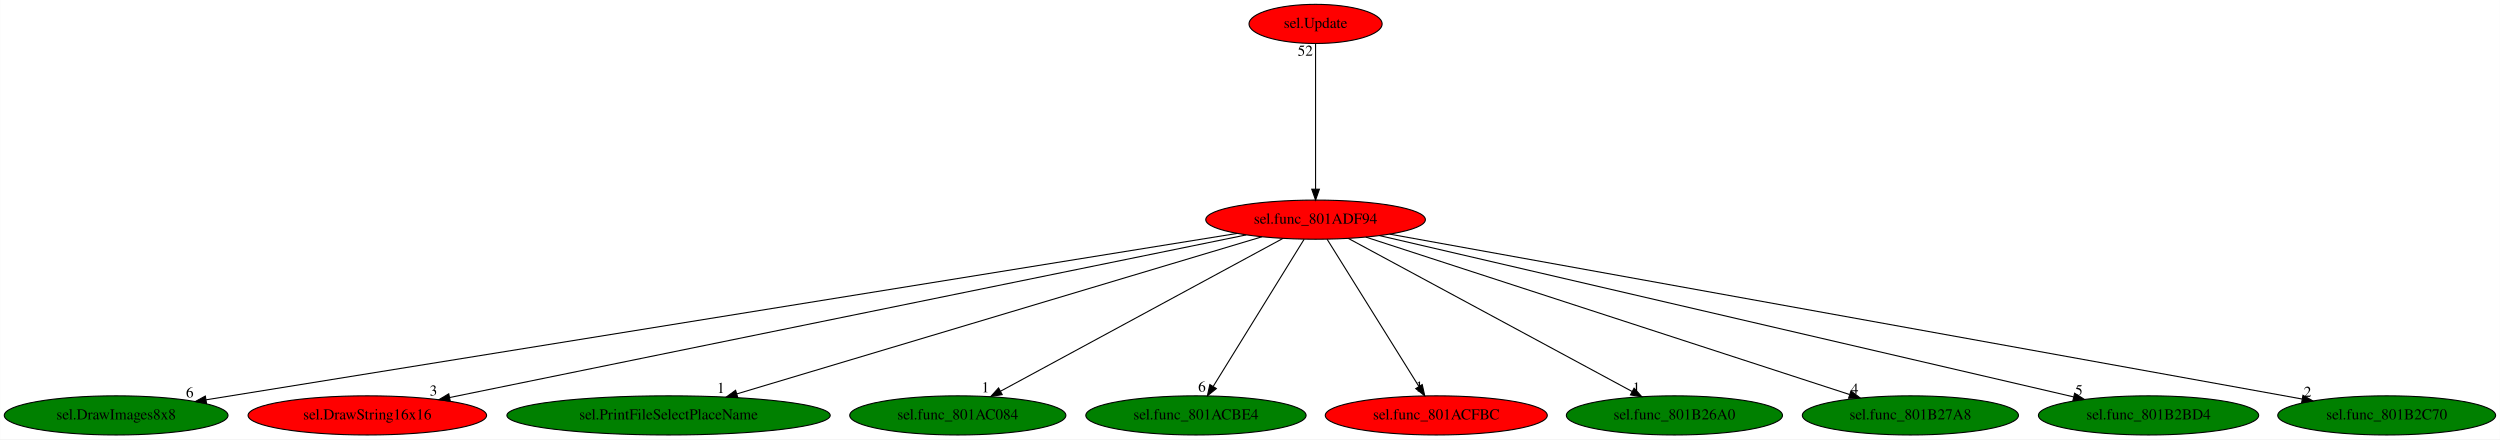
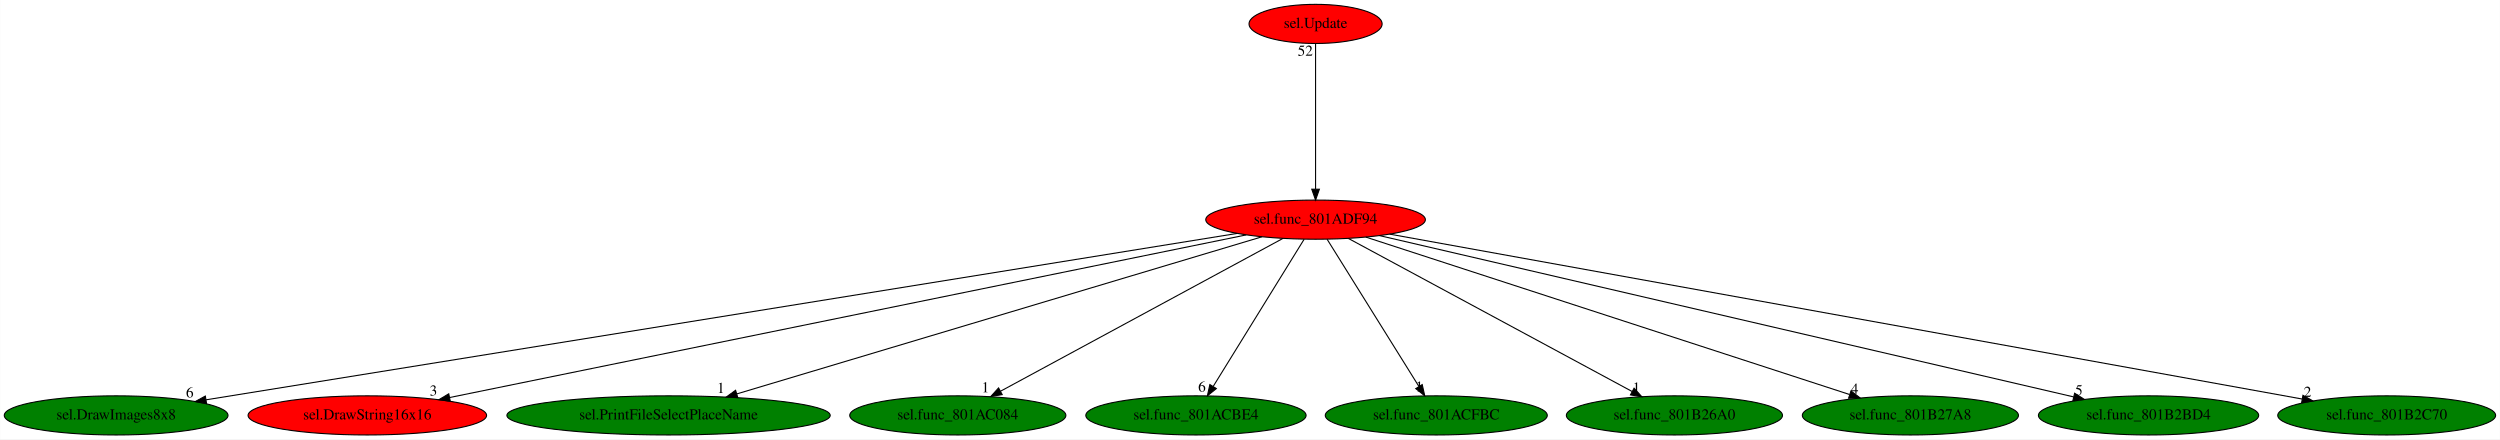
<svg xmlns="http://www.w3.org/2000/svg" xmlns:xlink="http://www.w3.org/1999/xlink" width="2299pt" height="404pt" viewBox="0.00 0.00 2298.78 404.00">
  <g id="graph0" class="graph" transform="scale(1 1) rotate(0) translate(4 400)">
    <polygon fill="white" stroke="transparent" points="-4,4 -4,-400 2294.78,-400 2294.78,4 -4,4" />
    <g id="node1" class="node">
      <ellipse fill="red" stroke="black" cx="1205.69" cy="-198" rx="100.98" ry="18" />
      <text text-anchor="middle" x="1205.69" y="-194.3" font-family="Times,serif" font-size="14.00">sel.func_801ADF94</text>
    </g>
    <g id="node2" class="node">
      <g id="a_node2">
        <a xlink:href="sel.DrawImages8x8.svg" xlink:title="sel.DrawImages8x8">
          <ellipse fill="green" stroke="black" cx="102.69" cy="-18" rx="102.88" ry="18" />
          <text text-anchor="middle" x="102.69" y="-14.3" font-family="Times,serif" font-size="14.00">sel.DrawImages8x8</text>
        </a>
      </g>
    </g>
    <g id="edge1" class="edge">
      <path fill="none" stroke="black" d="M1133.75,-185.39C937.5,-153.72 393.7,-65.96 185.37,-32.34" />
      <polygon fill="black" stroke="black" points="185.84,-28.87 175.41,-30.73 184.72,-35.78 185.84,-28.87" />
      <text text-anchor="middle" x="170.41" y="-34.53" font-family="Times,serif" font-size="14.00">6</text>
    </g>
    <g id="node3" class="node">
      <g id="a_node3">
        <a xlink:href="sel.DrawString16x16.svg" xlink:title="sel.DrawString16x16">
          <ellipse fill="red" stroke="black" cx="333.69" cy="-18" rx="109.68" ry="18" />
          <text text-anchor="middle" x="333.69" y="-14.3" font-family="Times,serif" font-size="14.00">sel.DrawString16x16</text>
        </a>
      </g>
    </g>
    <g id="edge2" class="edge">
      <path fill="none" stroke="black" d="M1141.92,-183.98C984.58,-151.86 578.36,-68.94 409.28,-34.43" />
      <polygon fill="black" stroke="black" points="409.96,-31 399.46,-32.43 408.56,-37.85 409.96,-31" />
      <text text-anchor="middle" x="394.46" y="-36.23" font-family="Times,serif" font-size="14.00">3</text>
    </g>
    <g id="node4" class="node">
      <g id="a_node4">
        <a xlink:href="sel.PrintFileSelectPlaceName.svg" xlink:title="sel.PrintFileSelectPlaceName">
          <ellipse fill="green" stroke="black" cx="610.69" cy="-18" rx="148.67" ry="18" />
          <text text-anchor="middle" x="610.69" y="-14.3" font-family="Times,serif" font-size="14.00">sel.PrintFileSelectPlaceName</text>
        </a>
      </g>
    </g>
    <g id="edge3" class="edge">
      <path fill="none" stroke="black" d="M1156.49,-182.28C1048.84,-150.08 792.54,-73.4 673.48,-37.78" />
      <polygon fill="black" stroke="black" points="674.35,-34.39 663.77,-34.88 672.34,-41.1 674.35,-34.39" />
      <text text-anchor="middle" x="658.77" y="-38.68" font-family="Times,serif" font-size="14.00">1</text>
    </g>
    <g id="node5" class="node">
      <g id="a_node5">
        <a xlink:href="sel.func_801AC084.svg" xlink:title="sel.func_801AC084">
          <ellipse fill="green" stroke="black" cx="876.69" cy="-18" rx="99.38" ry="18" />
          <text text-anchor="middle" x="876.69" y="-14.3" font-family="Times,serif" font-size="14.00">sel.func_801AC084</text>
        </a>
      </g>
    </g>
    <g id="edge4" class="edge">
      <path fill="none" stroke="black" d="M1175.62,-180.73C1115.93,-148.44 982.51,-76.25 915.98,-40.25" />
      <polygon fill="black" stroke="black" points="917.51,-37.1 907.05,-35.42 914.18,-43.26 917.51,-37.1" />
      <text text-anchor="middle" x="902.05" y="-39.22" font-family="Times,serif" font-size="14.00">1</text>
    </g>
    <g id="node6" class="node">
      <g id="a_node6">
        <a xlink:href="sel.func_801ACBE4.svg" xlink:title="sel.func_801ACBE4">
          <ellipse fill="green" stroke="black" cx="1095.69" cy="-18" rx="101.28" ry="18" />
          <text text-anchor="middle" x="1095.69" y="-14.3" font-family="Times,serif" font-size="14.00">sel.func_801ACBE4</text>
        </a>
      </g>
    </g>
    <g id="edge5" class="edge">
      <path fill="none" stroke="black" d="M1195.14,-179.93C1175.76,-148.57 1134.38,-81.6 1111.58,-44.71" />
      <polygon fill="black" stroke="black" points="1114.44,-42.68 1106.21,-36.02 1108.49,-46.36 1114.44,-42.68" />
      <text text-anchor="middle" x="1101.21" y="-39.82" font-family="Times,serif" font-size="14.00">6</text>
    </g>
    <g id="node7" class="node">
      <g id="a_node7">
        <a xlink:href="sel.func_801ACFBC.svg" xlink:title="sel.func_801ACFBC">
-           <ellipse fill="red" stroke="black" cx="1316.69" cy="-18" rx="102.08" ry="18" />
+           <ellipse fill="green" stroke="black" cx="1316.69" cy="-18" rx="102.08" ry="18" />
          <text text-anchor="middle" x="1316.69" y="-14.3" font-family="Times,serif" font-size="14.00">sel.func_801ACFBC</text>
        </a>
      </g>
    </g>
    <g id="edge6" class="edge">
      <path fill="none" stroke="black" d="M1216.33,-179.93C1235.89,-148.57 1277.65,-81.6 1300.66,-44.71" />
      <polygon fill="black" stroke="black" points="1303.76,-46.35 1306.08,-36.02 1297.82,-42.65 1303.76,-46.35" />
      <text text-anchor="middle" x="1301.08" y="-39.82" font-family="Times,serif" font-size="14.00">1</text>
    </g>
    <g id="node8" class="node">
      <g id="a_node8">
        <a xlink:href="sel.func_801B26A0.svg" xlink:title="sel.func_801B26A0">
          <ellipse fill="green" stroke="black" cx="1535.69" cy="-18" rx="99.38" ry="18" />
          <text text-anchor="middle" x="1535.69" y="-14.3" font-family="Times,serif" font-size="14.00">sel.func_801B26A0</text>
        </a>
      </g>
    </g>
    <g id="edge7" class="edge">
      <path fill="none" stroke="black" d="M1235.85,-180.73C1295.88,-148.35 1430.23,-75.88 1496.79,-39.98" />
      <polygon fill="black" stroke="black" points="1498.58,-42.99 1505.72,-35.17 1495.26,-36.83 1498.58,-42.99" />
      <text text-anchor="middle" x="1500.72" y="-38.97" font-family="Times,serif" font-size="14.00">1</text>
    </g>
    <g id="node9" class="node">
      <g id="a_node9">
        <a xlink:href="sel.func_801B27A8.svg" xlink:title="sel.func_801B27A8">
          <ellipse fill="green" stroke="black" cx="1752.69" cy="-18" rx="99.38" ry="18" />
          <text text-anchor="middle" x="1752.69" y="-14.3" font-family="Times,serif" font-size="14.00">sel.func_801B27A8</text>
        </a>
      </g>
    </g>
    <g id="edge8" class="edge">
      <path fill="none" stroke="black" d="M1251.86,-181.98C1351.89,-149.43 1588.34,-72.48 1696.69,-37.22" />
      <polygon fill="black" stroke="black" points="1698.03,-40.47 1706.46,-34.05 1695.86,-33.81 1698.03,-40.47" />
      <text text-anchor="middle" x="1701.46" y="-37.85" font-family="Times,serif" font-size="14.00">4</text>
    </g>
    <g id="node10" class="node">
      <g id="a_node10">
        <a xlink:href="sel.func_801B2BD4.svg" xlink:title="sel.func_801B2BD4">
          <ellipse fill="green" stroke="black" cx="1971.69" cy="-18" rx="101.28" ry="18" />
          <text text-anchor="middle" x="1971.69" y="-14.3" font-family="Times,serif" font-size="14.00">sel.func_801B2BD4</text>
        </a>
      </g>
    </g>
    <g id="edge9" class="edge">
      <path fill="none" stroke="black" d="M1264.53,-183.33C1403.91,-150.94 1753.68,-69.66 1902.71,-35.03" />
      <polygon fill="black" stroke="black" points="1903.71,-38.39 1912.66,-32.72 1902.12,-31.57 1903.71,-38.39" />
      <text text-anchor="middle" x="1907.66" y="-36.52" font-family="Times,serif" font-size="14.00">5</text>
    </g>
    <g id="node11" class="node">
      <g id="a_node11">
        <a xlink:href="sel.func_801B2C70.svg" xlink:title="sel.func_801B2C70">
          <ellipse fill="green" stroke="black" cx="2190.69" cy="-18" rx="100.18" ry="18" />
          <text text-anchor="middle" x="2190.69" y="-14.3" font-family="Times,serif" font-size="14.00">sel.func_801B2C70</text>
        </a>
      </g>
    </g>
    <g id="edge10" class="edge">
      <path fill="none" stroke="black" d="M1273.78,-184.7C1450.92,-152.69 1925.33,-66.95 2112.86,-33.07" />
      <polygon fill="black" stroke="black" points="2113.7,-36.47 2122.91,-31.25 2112.45,-29.58 2113.7,-36.47" />
      <text text-anchor="middle" x="2117.91" y="-35.05" font-family="Times,serif" font-size="14.00">2</text>
    </g>
    <g id="node12" class="node">
      <g id="a_node12">
        <a xlink:href="sel.Update.svg" xlink:title="sel.Update">
          <ellipse fill="red" stroke="black" cx="1205.69" cy="-378" rx="61.19" ry="18" />
          <text text-anchor="middle" x="1205.69" y="-374.3" font-family="Times,serif" font-size="14.00">sel.Update</text>
        </a>
      </g>
    </g>
    <g id="edge11" class="edge">
      <path fill="none" stroke="black" d="M1205.69,-359.93C1205.69,-328.97 1205.69,-263.3 1205.69,-226.13" />
      <polygon fill="black" stroke="black" points="1209.19,-226.02 1205.69,-216.02 1202.19,-226.02 1209.19,-226.02" />
      <text text-anchor="middle" x="1196.19" y="-348.73" font-family="Times,serif" font-size="14.00">52</text>
    </g>
  </g>
</svg>
